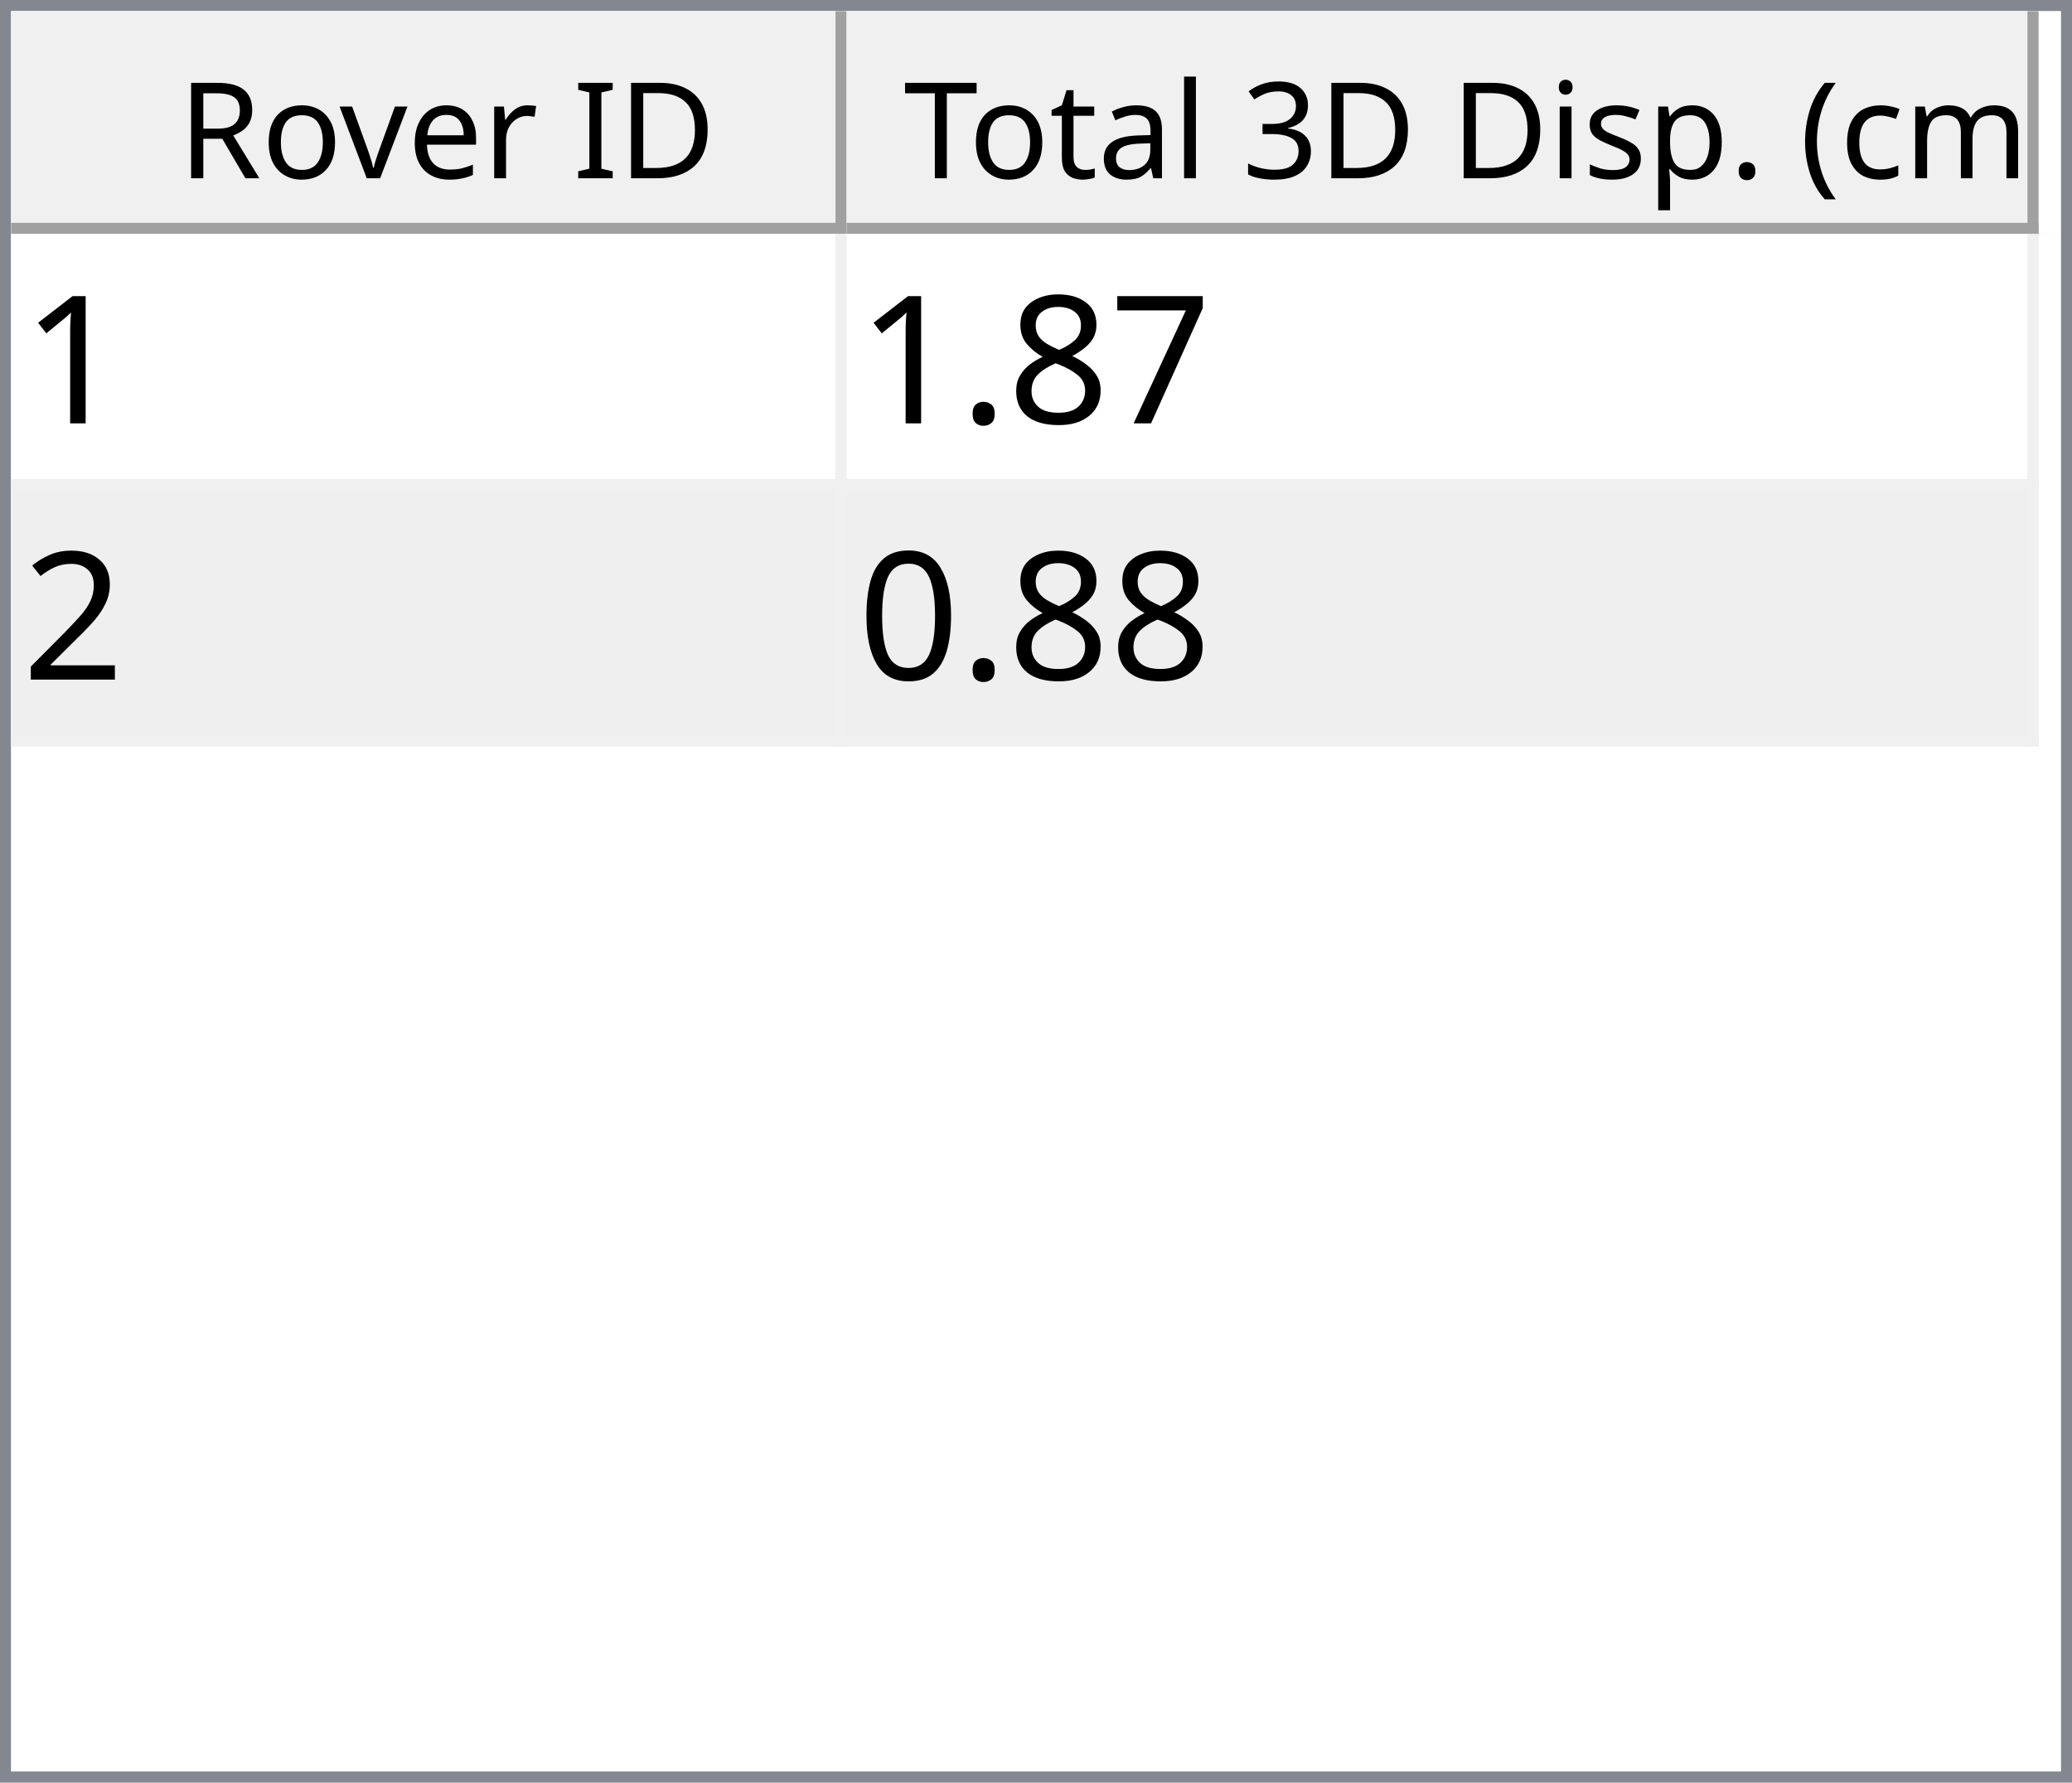
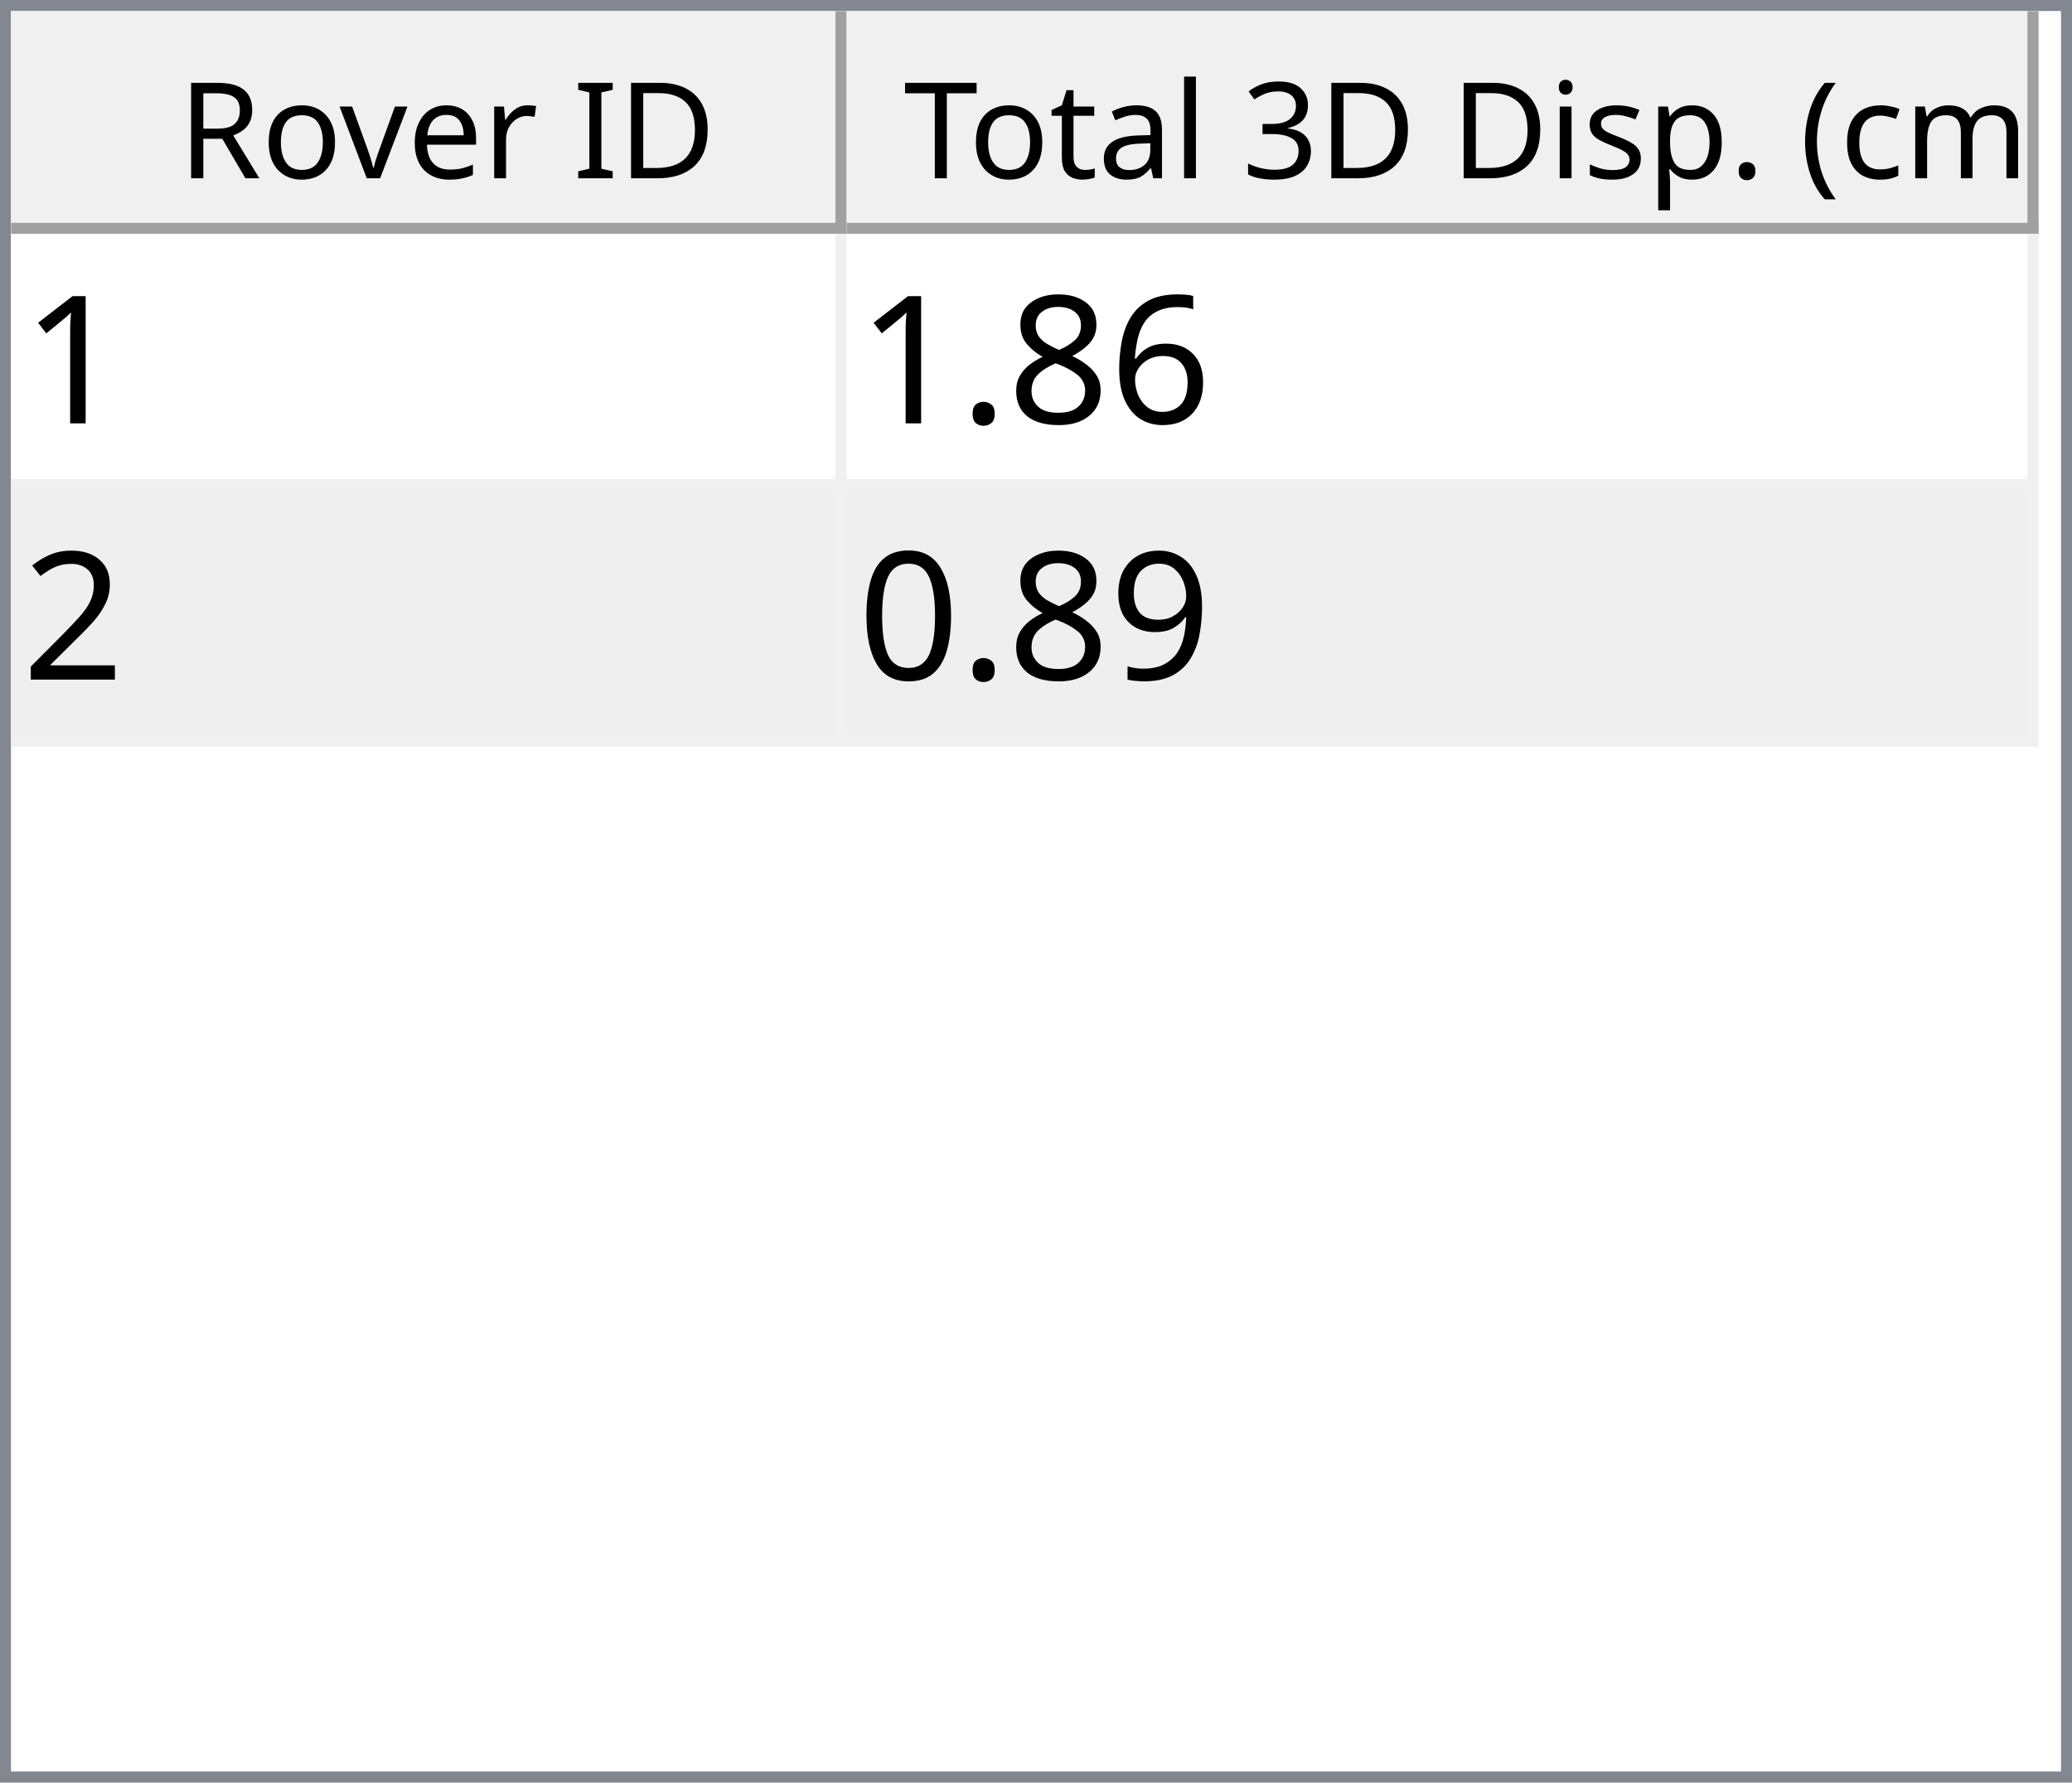
<svg xmlns="http://www.w3.org/2000/svg" style="fill-opacity:1; color-rendering:auto; color-interpolation:auto; text-rendering:auto; stroke:black; stroke-linecap:square; stroke-miterlimit:10; shape-rendering:auto; stroke-opacity:1; fill:black; stroke-dasharray:none; font-weight:normal; stroke-width:1; font-family:'Dialog'; font-style:normal; stroke-linejoin:miter; font-size:12px; stroke-dashoffset:0; image-rendering:auto;" width="186" height="160">
  <defs id="genericDefs" />
  <g>
    <defs id="defs1">
      <clipPath clipPathUnits="userSpaceOnUse" id="clipPath1">
        <path d="M0 0 L186 0 L186 160 L0 160 L0 0 Z" />
      </clipPath>
      <clipPath clipPathUnits="userSpaceOnUse" id="clipPath2">
        <path d="M0 0 L0 160 L186 160 L186 0 Z" />
      </clipPath>
      <clipPath clipPathUnits="userSpaceOnUse" id="clipPath3">
        <path d="M0 0 L0 20 L184 20 L184 0 Z" />
      </clipPath>
      <clipPath clipPathUnits="userSpaceOnUse" id="clipPath4">
        <path d="M0 0 L0 20 L75 20 L75 0 Z" />
      </clipPath>
      <clipPath clipPathUnits="userSpaceOnUse" id="clipPath5">
        <path d="M1 1 L1 19 L74 19 L74 1 Z" />
      </clipPath>
      <clipPath clipPathUnits="userSpaceOnUse" id="clipPath6">
        <path d="M0 0 L0 18 L73 18 L73 0 Z" />
      </clipPath>
      <clipPath clipPathUnits="userSpaceOnUse" id="clipPath7">
        <path d="M-0.5 -0.5 L-0.5 19.5 L74.5 19.5 L74.5 -0.5 Z" />
      </clipPath>
      <clipPath clipPathUnits="userSpaceOnUse" id="clipPath8">
        <path d="M0 0 L0 20 L107 20 L107 0 Z" />
      </clipPath>
      <clipPath clipPathUnits="userSpaceOnUse" id="clipPath9">
        <path d="M1 1 L1 19 L106 19 L106 1 Z" />
      </clipPath>
      <clipPath clipPathUnits="userSpaceOnUse" id="clipPath10">
        <path d="M0 0 L0 18 L105 18 L105 0 Z" />
      </clipPath>
      <clipPath clipPathUnits="userSpaceOnUse" id="clipPath11">
        <path d="M-0.5 -0.5 L-0.5 19.5 L106.5 19.5 L106.5 -0.5 Z" />
      </clipPath>
      <clipPath clipPathUnits="userSpaceOnUse" id="clipPath12">
        <path d="M0 0 L0 138 L184 138 L184 0 Z" />
      </clipPath>
      <clipPath clipPathUnits="userSpaceOnUse" id="clipPath13">
        <path d="M0 0 L0 46 L182 46 L182 0 Z" />
      </clipPath>
      <clipPath clipPathUnits="userSpaceOnUse" id="clipPath14">
        <path d="M-0.5 -0.5 L-0.5 45.5 L181.5 45.5 L181.5 -0.5 Z" />
      </clipPath>
      <clipPath clipPathUnits="userSpaceOnUse" id="clipPath15">
        <path d="M0 0 L0 22 L74 22 L74 0 Z" />
      </clipPath>
      <clipPath clipPathUnits="userSpaceOnUse" id="clipPath16">
        <path d="M0 0 L0 22 L106 22 L106 0 Z" />
      </clipPath>
      <font horiz-adv-x="64.551" id="font1">
        <font-face ascent="107.91" descent="25.098" units-per-em="100" style="font-style:normal; font-family:Segoe UI; font-weight:normal;" />
        <missing-glyph horiz-adv-x="64.551" d="M8.109 0 L8.109 68.266 L56.453 68.266 L56.453 0 L8.109 0 ZM15.328 7.234 L49.219 7.234 L49.219 61.031 L15.328 61.031 L15.328 7.234 Z" />
        <glyph unicode="D" horiz-adv-x="70.117" d="M9.188 0 L9.188 70.016 L28.516 70.016 Q65.531 70.016 65.531 35.891 Q65.531 19.672 55.25 9.836 Q44.969 0 27.734 0 L9.188 0 ZM17.391 62.594 L17.391 7.422 L27.828 7.422 Q41.609 7.422 49.273 14.797 Q56.938 22.172 56.938 35.688 Q56.938 62.594 28.328 62.594 L17.391 62.594 Z" />
        <glyph unicode="I" horiz-adv-x="26.611" d="M17.391 0 L9.188 0 L9.188 70.016 L17.391 70.016 L17.391 0 Z" />
        <glyph unicode=" " horiz-adv-x="27.393" d="" />
        <glyph unicode="r" horiz-adv-x="34.766" d="M34.188 41.891 Q32.078 43.5 28.125 43.5 Q23 43.5 19.555 38.672 Q16.109 33.844 16.109 25.484 L16.109 0 L8.109 0 L8.109 50 L16.109 50 L16.109 39.703 L16.312 39.703 Q18.016 44.969 21.531 47.922 Q25.047 50.875 29.391 50.875 Q32.516 50.875 34.188 50.203 L34.188 41.891 Z" />
        <glyph unicode="e" horiz-adv-x="52.295" d="M48.297 23 L12.984 23 Q13.188 14.656 17.484 10.109 Q21.781 5.562 29.297 5.562 Q37.75 5.562 44.828 11.141 L44.828 3.609 Q38.234 -1.172 27.391 -1.172 Q16.797 -1.172 10.742 5.641 Q4.688 12.453 4.688 24.812 Q4.688 36.469 11.305 43.82 Q17.922 51.172 27.734 51.172 Q37.547 51.172 42.922 44.828 Q48.297 38.484 48.297 27.203 L48.297 23 ZM40.094 29.781 Q40.047 36.719 36.75 40.578 Q33.453 44.438 27.594 44.438 Q21.922 44.438 17.969 40.383 Q14.016 36.328 13.094 29.781 L40.094 29.781 Z" />
        <glyph unicode="v" horiz-adv-x="47.9" d="M47.406 50 L27.484 0 L19.625 0 L0.688 50 L9.469 50 L22.172 13.672 Q23.578 9.672 23.922 6.688 L24.125 6.688 Q24.609 10.453 25.688 13.484 L38.969 50 L47.406 50 Z" />
        <glyph unicode="o" horiz-adv-x="58.594" d="M29 -1.172 Q17.922 -1.172 11.305 5.836 Q4.688 12.844 4.688 24.422 Q4.688 37.016 11.57 44.094 Q18.453 51.172 30.172 51.172 Q41.359 51.172 47.633 44.289 Q53.906 37.406 53.906 25.203 Q53.906 13.234 47.141 6.031 Q40.375 -1.172 29 -1.172 ZM29.594 44.438 Q21.875 44.438 17.383 39.188 Q12.891 33.938 12.891 24.703 Q12.891 15.828 17.43 10.695 Q21.969 5.562 29.594 5.562 Q37.359 5.562 41.531 10.594 Q45.703 15.625 45.703 24.906 Q45.703 34.281 41.531 39.359 Q37.359 44.438 29.594 44.438 Z" />
        <glyph unicode="R" horiz-adv-x="59.814" d="M59.375 0 L49.609 0 L37.891 19.625 Q36.281 22.359 34.766 24.289 Q33.25 26.219 31.664 27.438 Q30.078 28.656 28.25 29.219 Q26.422 29.781 24.125 29.781 L17.391 29.781 L17.391 0 L9.188 0 L9.188 70.016 L30.078 70.016 Q34.672 70.016 38.555 68.867 Q42.438 67.719 45.289 65.375 Q48.141 63.031 49.758 59.547 Q51.375 56.062 51.375 51.375 Q51.375 47.703 50.273 44.656 Q49.172 41.609 47.148 39.211 Q45.125 36.812 42.266 35.133 Q39.406 33.453 35.844 32.516 L35.844 32.328 Q37.594 31.547 38.891 30.547 Q40.188 29.547 41.359 28.18 Q42.531 26.812 43.68 25.078 Q44.828 23.344 46.234 21.047 L59.375 0 ZM17.391 62.594 L17.391 37.203 L28.516 37.203 Q31.594 37.203 34.203 38.133 Q36.812 39.062 38.719 40.797 Q40.625 42.531 41.703 45.047 Q42.781 47.562 42.781 50.688 Q42.781 56.297 39.141 59.445 Q35.5 62.594 28.609 62.594 L17.391 62.594 Z" />
        <glyph unicode=")" horiz-adv-x="30.176" d="M8.297 -15.922 L1.172 -15.922 Q16.406 2.344 16.406 26.812 Q16.406 51.469 1.078 70.016 L8.297 70.016 Q23.531 52.156 23.531 26.703 Q23.531 1.375 8.297 -15.922 Z" />
        <glyph unicode="m" horiz-adv-x="86.133" d="M79.109 0 L71.094 0 L71.094 28.719 Q71.094 37.016 68.531 40.727 Q65.969 44.438 59.906 44.438 Q54.781 44.438 51.195 39.75 Q47.609 35.062 47.609 28.516 L47.609 0 L39.594 0 L39.594 29.688 Q39.594 44.438 28.219 44.438 Q22.953 44.438 19.531 40.016 Q16.109 35.594 16.109 28.516 L16.109 0 L8.109 0 L8.109 50 L16.109 50 L16.109 42.094 L16.312 42.094 Q21.625 51.172 31.844 51.172 Q36.969 51.172 40.773 48.312 Q44.578 45.453 46 40.828 Q51.562 51.172 62.594 51.172 Q79.109 51.172 79.109 30.812 L79.109 0 Z" />
        <glyph unicode="c" horiz-adv-x="46.191" d="M42.188 2.297 Q36.422 -1.172 28.516 -1.172 Q17.828 -1.172 11.258 5.789 Q4.688 12.75 4.688 23.828 Q4.688 36.188 11.766 43.68 Q18.844 51.172 30.672 51.172 Q37.25 51.172 42.281 48.734 L42.281 40.531 Q36.719 44.438 30.375 44.438 Q22.703 44.438 17.797 38.945 Q12.891 33.453 12.891 24.516 Q12.891 15.719 17.508 10.641 Q22.125 5.562 29.891 5.562 Q36.422 5.562 42.188 9.906 L42.188 2.297 Z" />
        <glyph unicode="(" horiz-adv-x="30.176" d="M29.109 -15.922 L21.969 -15.922 Q6.844 1.375 6.844 26.703 Q6.844 52.156 21.969 70.016 L29.203 70.016 Q13.875 51.469 13.875 26.812 Q13.875 2.344 29.109 -15.922 Z" />
        <glyph unicode="." horiz-adv-x="21.68" d="M10.891 -1.078 Q8.641 -1.078 7.055 0.539 Q5.469 2.156 5.469 4.391 Q5.469 6.641 7.055 8.273 Q8.641 9.906 10.891 9.906 Q13.188 9.906 14.797 8.273 Q16.406 6.641 16.406 4.391 Q16.406 2.156 14.797 0.539 Q13.188 -1.078 10.891 -1.078 Z" />
        <glyph unicode="p" horiz-adv-x="58.789" d="M16.312 7.234 L16.109 7.234 L16.109 -23 L8.109 -23 L8.109 50 L16.109 50 L16.109 41.219 L16.312 41.219 Q22.219 51.172 33.594 51.172 Q43.266 51.172 48.688 44.461 Q54.109 37.75 54.109 26.469 Q54.109 13.922 48 6.375 Q41.891 -1.172 31.297 -1.172 Q21.578 -1.172 16.312 7.234 ZM16.109 27.391 L16.109 20.406 Q16.109 14.203 20.141 9.883 Q24.172 5.562 30.375 5.562 Q37.641 5.562 41.773 11.133 Q45.906 16.703 45.906 26.609 Q45.906 34.969 42.047 39.703 Q38.188 44.438 31.594 44.438 Q24.609 44.438 20.359 39.578 Q16.109 34.719 16.109 27.391 Z" />
        <glyph unicode="s" horiz-adv-x="42.432" d="M5.078 1.812 L5.078 10.406 Q11.625 5.562 19.484 5.562 Q30.031 5.562 30.031 12.594 Q30.031 14.594 29.125 15.992 Q28.219 17.391 26.68 18.461 Q25.141 19.531 23.07 20.383 Q21 21.234 18.609 22.172 Q15.281 23.484 12.766 24.828 Q10.25 26.172 8.57 27.859 Q6.891 29.547 6.031 31.695 Q5.172 33.844 5.172 36.719 Q5.172 40.234 6.789 42.945 Q8.406 45.656 11.086 47.484 Q13.766 49.312 17.211 50.242 Q20.656 51.172 24.312 51.172 Q30.812 51.172 35.938 48.922 L35.938 40.828 Q30.422 44.438 23.25 44.438 Q21 44.438 19.195 43.922 Q17.391 43.406 16.094 42.477 Q14.797 41.547 14.086 40.258 Q13.375 38.969 13.375 37.406 Q13.375 35.453 14.086 34.133 Q14.797 32.812 16.164 31.789 Q17.531 30.766 19.484 29.938 Q21.438 29.109 23.922 28.125 Q27.25 26.859 29.883 25.516 Q32.516 24.172 34.375 22.484 Q36.234 20.797 37.234 18.602 Q38.234 16.406 38.234 13.375 Q38.234 9.672 36.602 6.938 Q34.969 4.203 32.234 2.398 Q29.5 0.594 25.93 -0.289 Q22.359 -1.172 18.453 -1.172 Q10.75 -1.172 5.078 1.812 Z" />
        <glyph unicode="i" horiz-adv-x="24.219" d="M12.203 62.703 Q10.062 62.703 8.547 64.164 Q7.031 65.625 7.031 67.875 Q7.031 70.125 8.547 71.609 Q10.062 73.094 12.203 73.094 Q14.406 73.094 15.945 71.609 Q17.484 70.125 17.484 67.875 Q17.484 65.719 15.945 64.211 Q14.406 62.703 12.203 62.703 ZM16.109 0 L8.109 0 L8.109 50 L16.109 50 L16.109 0 Z" />
        <glyph unicode="3" horiz-adv-x="53.906" d="M46.531 19.828 Q46.531 15.094 44.75 11.211 Q42.969 7.328 39.719 4.57 Q36.469 1.812 31.93 0.297 Q27.391 -1.219 21.922 -1.219 Q11.922 -1.219 6 2.594 L6 11.188 Q13.094 5.609 22.219 5.609 Q25.875 5.609 28.828 6.539 Q31.781 7.469 33.906 9.227 Q36.031 10.984 37.18 13.477 Q38.328 15.969 38.328 19.094 Q38.328 32.812 18.797 32.812 L12.984 32.812 L12.984 39.594 L18.5 39.594 Q35.797 39.594 35.797 52.484 Q35.797 64.406 22.609 64.406 Q15.188 64.406 8.688 59.422 L8.688 67.188 Q15.375 71.188 24.609 71.188 Q29 71.188 32.57 69.969 Q36.141 68.75 38.68 66.555 Q41.219 64.359 42.609 61.281 Q44 58.203 44 54.5 Q44 40.672 30.031 36.719 L30.031 36.531 Q33.594 36.141 36.625 34.797 Q39.656 33.453 41.852 31.305 Q44.047 29.156 45.289 26.25 Q46.531 23.344 46.531 19.828 Z" />
        <glyph unicode="l" horiz-adv-x="24.219" d="M16.109 0 L8.109 0 L8.109 74.031 L16.109 74.031 L16.109 0 Z" />
        <glyph unicode="a" horiz-adv-x="50.879" d="M43.891 0 L35.891 0 L35.891 7.812 L35.688 7.812 Q30.469 -1.172 20.312 -1.172 Q12.844 -1.172 8.617 2.781 Q4.391 6.734 4.391 13.281 Q4.391 27.297 20.906 29.594 L35.891 31.688 Q35.891 44.438 25.594 44.438 Q16.547 44.438 9.281 38.281 L9.281 46.484 Q16.656 51.172 26.266 51.172 Q43.891 51.172 43.891 32.516 L43.891 0 ZM35.891 25.297 L23.828 23.641 Q18.266 22.859 15.43 20.875 Q12.594 18.891 12.594 13.875 Q12.594 10.203 15.211 7.883 Q17.828 5.562 22.172 5.562 Q28.125 5.562 32.008 9.742 Q35.891 13.922 35.891 20.312 L35.891 25.297 Z" />
        <glyph unicode="t" horiz-adv-x="33.887" d="M31.297 0.484 Q28.469 -1.078 23.828 -1.078 Q10.688 -1.078 10.688 13.578 L10.688 43.172 L2.094 43.172 L2.094 50 L10.688 50 L10.688 62.203 L18.703 64.797 L18.703 50 L31.297 50 L31.297 43.172 L18.703 43.172 L18.703 14.984 Q18.703 9.969 20.414 7.82 Q22.125 5.672 26.078 5.672 Q29.109 5.672 31.297 7.328 L31.297 0.484 Z" />
        <glyph unicode="T" horiz-adv-x="52.393" d="M50.594 62.594 L30.375 62.594 L30.375 0 L22.172 0 L22.172 62.594 L2 62.594 L2 70.016 L50.594 70.016 L50.594 62.594 Z" />
      </font>
      <font horiz-adv-x="75.0" id="font2">
        <font-face ascent="100.537" descent="21.973" units-per-em="100" style="font-style:normal; font-family:sans-serif; font-weight:normal;" />
        <missing-glyph horiz-adv-x="75.0" d="M12.5 0 L12.5 62.5 L62.5 62.5 L62.5 0 L12.5 0 ZM14.062 1.562 L60.938 1.562 L60.938 60.938 L14.062 60.938 L14.062 1.562 Z" />
        <glyph unicode="1" horiz-adv-x="55.615" d="M37.25 0 L28.469 0 L28.469 56 Q25.297 52.984 20.141 49.953 Q14.984 46.922 10.891 45.406 L10.891 53.906 Q18.266 57.375 23.781 62.305 Q29.297 67.234 31.594 71.875 L37.25 71.875 L37.25 0 Z" />
-         <glyph unicode="7" horiz-adv-x="55.615" d="M4.734 62.203 L4.734 70.656 L51.078 70.656 L51.078 63.812 Q44.234 56.547 37.523 44.484 Q30.812 32.422 27.156 19.672 Q24.516 10.688 23.781 0 L14.75 0 Q14.891 8.453 18.062 20.414 Q21.234 32.375 27.172 43.484 Q33.109 54.594 39.797 62.203 L4.734 62.203 Z" />
+         <glyph unicode="6" horiz-adv-x="55.615" d="M49.75 54.047 L41.016 53.375 Q39.844 58.547 37.703 60.891 Q34.125 64.656 28.906 64.656 Q24.703 64.656 21.531 62.312 Q17.391 59.281 14.992 53.469 Q12.594 47.656 12.5 36.922 Q15.672 41.75 20.266 44.094 Q24.859 46.438 29.891 46.438 Q38.672 46.438 44.852 39.969 Q51.031 33.5 51.031 23.25 Q51.031 16.5 48.125 10.719 Q45.219 4.938 40.141 1.859 Q35.062 -1.219 28.609 -1.219 Q17.625 -1.219 10.695 6.859 Q3.766 14.938 3.766 33.5 Q3.766 54.25 11.422 63.672 Q18.109 71.875 29.438 71.875 Q37.891 71.875 43.289 67.141 Q48.688 62.406 49.75 54.047 ZM13.875 23.188 Q13.875 18.656 15.797 14.508 Q17.719 10.359 21.188 8.18 Q24.656 6 28.469 6 Q34.031 6 38.039 10.492 Q42.047 14.984 42.047 22.703 Q42.047 30.125 38.086 34.398 Q34.125 38.672 28.125 38.672 Q22.172 38.672 18.023 34.398 Q13.875 30.125 13.875 23.188 Z" />
        <glyph unicode="8" horiz-adv-x="55.615" d="M17.672 38.812 Q12.203 40.828 9.57 44.539 Q6.938 48.25 6.938 53.422 Q6.938 61.234 12.555 66.555 Q18.172 71.875 27.484 71.875 Q36.859 71.875 42.578 66.43 Q48.297 60.984 48.297 53.172 Q48.297 48.188 45.68 44.508 Q43.062 40.828 37.75 38.812 Q44.344 36.672 47.781 31.883 Q51.219 27.094 51.219 20.453 Q51.219 11.281 44.727 5.031 Q38.234 -1.219 27.641 -1.219 Q17.047 -1.219 10.547 5.055 Q4.047 11.328 4.047 20.703 Q4.047 27.688 7.594 32.398 Q11.141 37.109 17.672 38.812 ZM15.922 53.719 Q15.922 48.641 19.195 45.414 Q22.469 42.188 27.688 42.188 Q32.766 42.188 36.016 45.383 Q39.266 48.578 39.266 53.219 Q39.266 58.062 35.914 61.359 Q32.562 64.656 27.594 64.656 Q22.562 64.656 19.242 61.43 Q15.922 58.203 15.922 53.719 ZM13.094 20.656 Q13.094 16.891 14.875 13.375 Q16.656 9.859 20.172 7.93 Q23.688 6 27.734 6 Q34.031 6 38.133 10.055 Q42.234 14.109 42.234 20.359 Q42.234 26.703 38.016 30.859 Q33.797 35.016 27.438 35.016 Q21.234 35.016 17.164 30.914 Q13.094 26.812 13.094 20.656 Z" />
        <glyph unicode="." horiz-adv-x="27.783" d="M9.078 0 L9.078 10.016 L19.094 10.016 L19.094 0 L9.078 0 Z" />
        <glyph unicode="2" horiz-adv-x="55.615" d="M50.344 8.453 L50.344 0 L3.031 0 Q2.938 3.172 4.047 6.109 Q5.859 10.938 9.836 15.625 Q13.812 20.312 21.344 26.469 Q33.016 36.031 37.117 41.625 Q41.219 47.219 41.219 52.203 Q41.219 57.422 37.477 61.008 Q33.734 64.594 27.734 64.594 Q21.391 64.594 17.578 60.789 Q13.766 56.984 13.719 50.25 L4.688 51.172 Q5.609 61.281 11.664 66.578 Q17.719 71.875 27.938 71.875 Q38.234 71.875 44.242 66.164 Q50.25 60.453 50.25 52 Q50.25 47.703 48.492 43.555 Q46.734 39.406 42.656 34.812 Q38.578 30.219 29.109 22.219 Q21.188 15.578 18.945 13.211 Q16.703 10.844 15.234 8.453 L50.344 8.453 Z" />
+         <glyph unicode="9" horiz-adv-x="55.615" d="M5.469 16.547 L13.922 17.328 Q14.984 11.375 18.016 8.688 Q21.047 6 25.781 6 Q29.828 6 32.883 7.859 Q35.938 9.719 37.891 12.82 Q39.844 15.922 41.164 21.195 Q42.484 26.469 42.484 31.938 Q42.484 32.516 42.438 33.688 Q39.797 29.5 35.234 26.883 Q30.672 24.266 25.344 24.266 Q16.453 24.266 10.305 30.711 Q4.156 37.156 4.156 47.703 Q4.156 58.594 10.578 65.234 Q17 71.875 26.656 71.875 Q33.641 71.875 39.43 68.117 Q45.219 64.359 48.219 57.398 Q51.219 50.438 51.219 37.25 Q51.219 23.531 48.242 15.406 Q45.266 7.281 39.383 3.031 Q33.5 -1.219 25.594 -1.219 Q17.188 -1.219 11.867 3.445 Q6.547 8.109 5.469 16.547 ZM41.453 48.141 Q41.453 55.719 37.43 60.156 Q33.406 64.594 27.734 64.594 Q21.875 64.594 17.531 59.812 Q13.188 55.031 13.188 47.406 Q13.188 40.578 17.312 36.305 Q21.438 32.031 27.484 32.031 Q33.594 32.031 37.523 36.305 Q41.453 40.578 41.453 48.141 Z" />
        <glyph unicode="0" horiz-adv-x="55.615" d="M4.156 35.297 Q4.156 48 6.766 55.742 Q9.375 63.484 14.523 67.68 Q19.672 71.875 27.484 71.875 Q33.25 71.875 37.594 69.555 Q41.938 67.234 44.773 62.867 Q47.609 58.5 49.219 52.227 Q50.828 45.953 50.828 35.297 Q50.828 22.703 48.242 14.969 Q45.656 7.234 40.508 3.008 Q35.359 -1.219 27.484 -1.219 Q17.141 -1.219 11.234 6.203 Q4.156 15.141 4.156 35.297 ZM13.188 35.297 Q13.188 17.672 17.312 11.836 Q21.438 6 27.484 6 Q33.547 6 37.672 11.859 Q41.797 17.719 41.797 35.297 Q41.797 52.984 37.672 58.789 Q33.547 64.594 27.391 64.594 Q21.344 64.594 17.719 59.469 Q13.188 52.938 13.188 35.297 Z" />
      </font>
    </defs>
    <g style="fill:white; stroke:white;">
      <rect x="0" y="0" width="186" style="clip-path:url(#clipPath1); stroke:none;" height="160" />
    </g>
    <g style="fill:white; text-rendering:optimizeSpeed; color-rendering:optimizeSpeed; image-rendering:optimizeSpeed; shape-rendering:crispEdges; stroke:white; color-interpolation:sRGB;">
      <rect x="0" width="186" height="160" y="0" style="stroke:none;" />
      <path style="stroke:none;" d="M0 160 L186 160 L186 0 L0 0 Z" />
    </g>
    <g style="fill:rgb(240,240,240); font-family:'Segoe UI'; stroke:rgb(240,240,240);">
      <rect x="0" y="0" width="186" style="clip-path:url(#clipPath2); stroke:none;" height="160" />
    </g>
    <g style="fill:rgb(130,135,144); font-family:'Segoe UI'; stroke:rgb(130,135,144);">
      <path d="M0 0 L186 0 L186 160 L0 160 L0 0 ZM1 1 L185 1 L185 159 L1 159 L1 1 Z" style="fill-rule:evenodd; clip-path:url(#clipPath2); stroke:none;" />
    </g>
    <g style="fill:white; font-family:'Segoe UI'; stroke:white;" transform="translate(1,1)">
      <rect x="0" y="0" width="184" style="clip-path:url(#clipPath3); stroke:none;" height="20" />
    </g>
    <g style="fill:rgb(240,240,240); font-family:'Segoe UI'; stroke:rgb(240,240,240);" transform="translate(1,1)">
      <rect x="0" y="0" width="75" style="clip-path:url(#clipPath4); stroke:none;" height="20" />
    </g>
    <g style="font-family:'Segoe UI';" transform="translate(2,2)">
      <text x="14" xml:space="preserve" y="14" style="clip-path:url(#clipPath6); stroke:none;">Rover ID</text>
    </g>
    <g style="fill:rgb(160,160,160); font-family:'Segoe UI'; stroke:rgb(160,160,160); stroke-linejoin:bevel;" transform="translate(1.5,1.5)">
      <line x1="74" x2="74" y1="0" style="fill:none; clip-path:url(#clipPath7);" y2="19" />
    </g>
    <g style="fill:rgb(160,160,160); font-family:'Segoe UI'; stroke:rgb(160,160,160); stroke-linejoin:bevel;" transform="matrix(1,0,0,1,1,1) translate(0.5,0.5)">
      <line x1="0" x2="74" y1="19" style="fill:none; clip-path:url(#clipPath7);" y2="19" />
    </g>
    <g style="fill:rgb(240,240,240); font-family:'Segoe UI'; stroke:rgb(240,240,240);" transform="translate(76,1)">
      <rect x="0" y="0" width="107" style="clip-path:url(#clipPath8); stroke:none;" height="20" />
    </g>
    <g style="font-family:'Segoe UI';" transform="translate(77,2)">
      <text x="1" xml:space="preserve" y="14" style="clip-path:url(#clipPath10); stroke:none;"> Total 3D Disp. (cm)</text>
    </g>
    <g style="fill:rgb(160,160,160); font-family:'Segoe UI'; stroke:rgb(160,160,160); stroke-linejoin:bevel;" transform="translate(76.5,1.5)">
      <line x1="106" x2="106" y1="0" style="fill:none; clip-path:url(#clipPath11);" y2="19" />
    </g>
    <g style="fill:rgb(160,160,160); font-family:'Segoe UI'; stroke:rgb(160,160,160); stroke-linejoin:bevel;" transform="matrix(1,0,0,1,76,1) translate(0.5,0.5)">
      <line x1="0" x2="106" y1="19" style="fill:none; clip-path:url(#clipPath11);" y2="19" />
    </g>
    <g style="fill:white; font-family:'Segoe UI'; stroke:white;" transform="translate(1,21)">
      <rect x="0" y="0" width="184" style="clip-path:url(#clipPath12); stroke:none;" height="138" />
    </g>
    <g style="fill:rgb(240,240,240); font-size:16px; font-family:sans-serif; stroke:rgb(240,240,240);" transform="translate(1,21)">
      <rect x="0" y="0" width="182" style="clip-path:url(#clipPath13); stroke:none;" height="46" />
      <line transform="translate(0.5,0.5)" x1="0" x2="181" y1="22" style="clip-path:url(#clipPath14); fill:none; stroke-linejoin:bevel;" y2="22" />
    </g>
    <g transform="matrix(1,0,0,1,1,21) translate(0.5,0.5)" style="fill:rgb(240,240,240); font-size:16px; font-family:sans-serif; stroke:rgb(240,240,240); stroke-linejoin:bevel;">
      <line x1="0" x2="181" y1="45" style="fill:none; clip-path:url(#clipPath14);" y2="45" />
    </g>
    <g transform="matrix(1,0,0,1,1,21) translate(0.5,0.5)" style="fill:rgb(240,240,240); font-size:16px; font-family:sans-serif; stroke:rgb(240,240,240); stroke-linejoin:bevel;">
      <line x1="74" x2="74" y1="0" style="fill:none; clip-path:url(#clipPath14);" y2="45" />
    </g>
    <g transform="matrix(1,0,0,1,1,21) translate(0.5,0.5)" style="fill:rgb(240,240,240); font-size:16px; font-family:sans-serif; stroke:rgb(240,240,240); stroke-linejoin:bevel;">
      <line x1="181" x2="181" y1="0" style="fill:none; clip-path:url(#clipPath14);" y2="45" />
    </g>
    <g style="fill:white; font-size:16px; font-family:sans-serif; stroke:white;" transform="matrix(1,0,0,1,1,21)">
      <rect x="0" y="0" width="74" style="clip-path:url(#clipPath15); stroke:none;" height="22" />
      <text x="1" y="17" style="fill:black; clip-path:url(#clipPath15); stroke:none;" xml:space="preserve">1</text>
    </g>
    <g style="fill:white; font-size:16px; font-family:sans-serif; stroke:white;" transform="matrix(1,0,0,1,1,21) translate(75,0)">
      <rect x="0" y="0" width="106" style="clip-path:url(#clipPath16); stroke:none;" height="22" />
-       <text x="1" y="17" style="fill:black; clip-path:url(#clipPath16); stroke:none;" xml:space="preserve">1.87</text>
+       <text x="1" y="17" style="fill:black; clip-path:url(#clipPath16); stroke:none;" xml:space="preserve">1.86</text>
    </g>
    <g style="fill:rgb(239,239,239); font-size:16px; font-family:sans-serif; stroke:rgb(239,239,239);" transform="matrix(1,0,0,1,1,21) translate(0,23)">
      <rect x="0" y="0" width="74" style="clip-path:url(#clipPath15); stroke:none;" height="22" />
      <text x="1" y="17" style="fill:black; clip-path:url(#clipPath15); stroke:none;" xml:space="preserve">2</text>
    </g>
    <g style="fill:rgb(239,239,239); font-size:16px; font-family:sans-serif; stroke:rgb(239,239,239);" transform="matrix(1,0,0,1,1,21) translate(75,23)">
      <rect x="0" y="0" width="106" style="clip-path:url(#clipPath16); stroke:none;" height="22" />
-       <text x="1" y="17" style="fill:black; clip-path:url(#clipPath16); stroke:none;" xml:space="preserve">0.88</text>
+       <text x="1" y="17" style="fill:black; clip-path:url(#clipPath16); stroke:none;" xml:space="preserve">0.89</text>
    </g>
  </g>
</svg>
